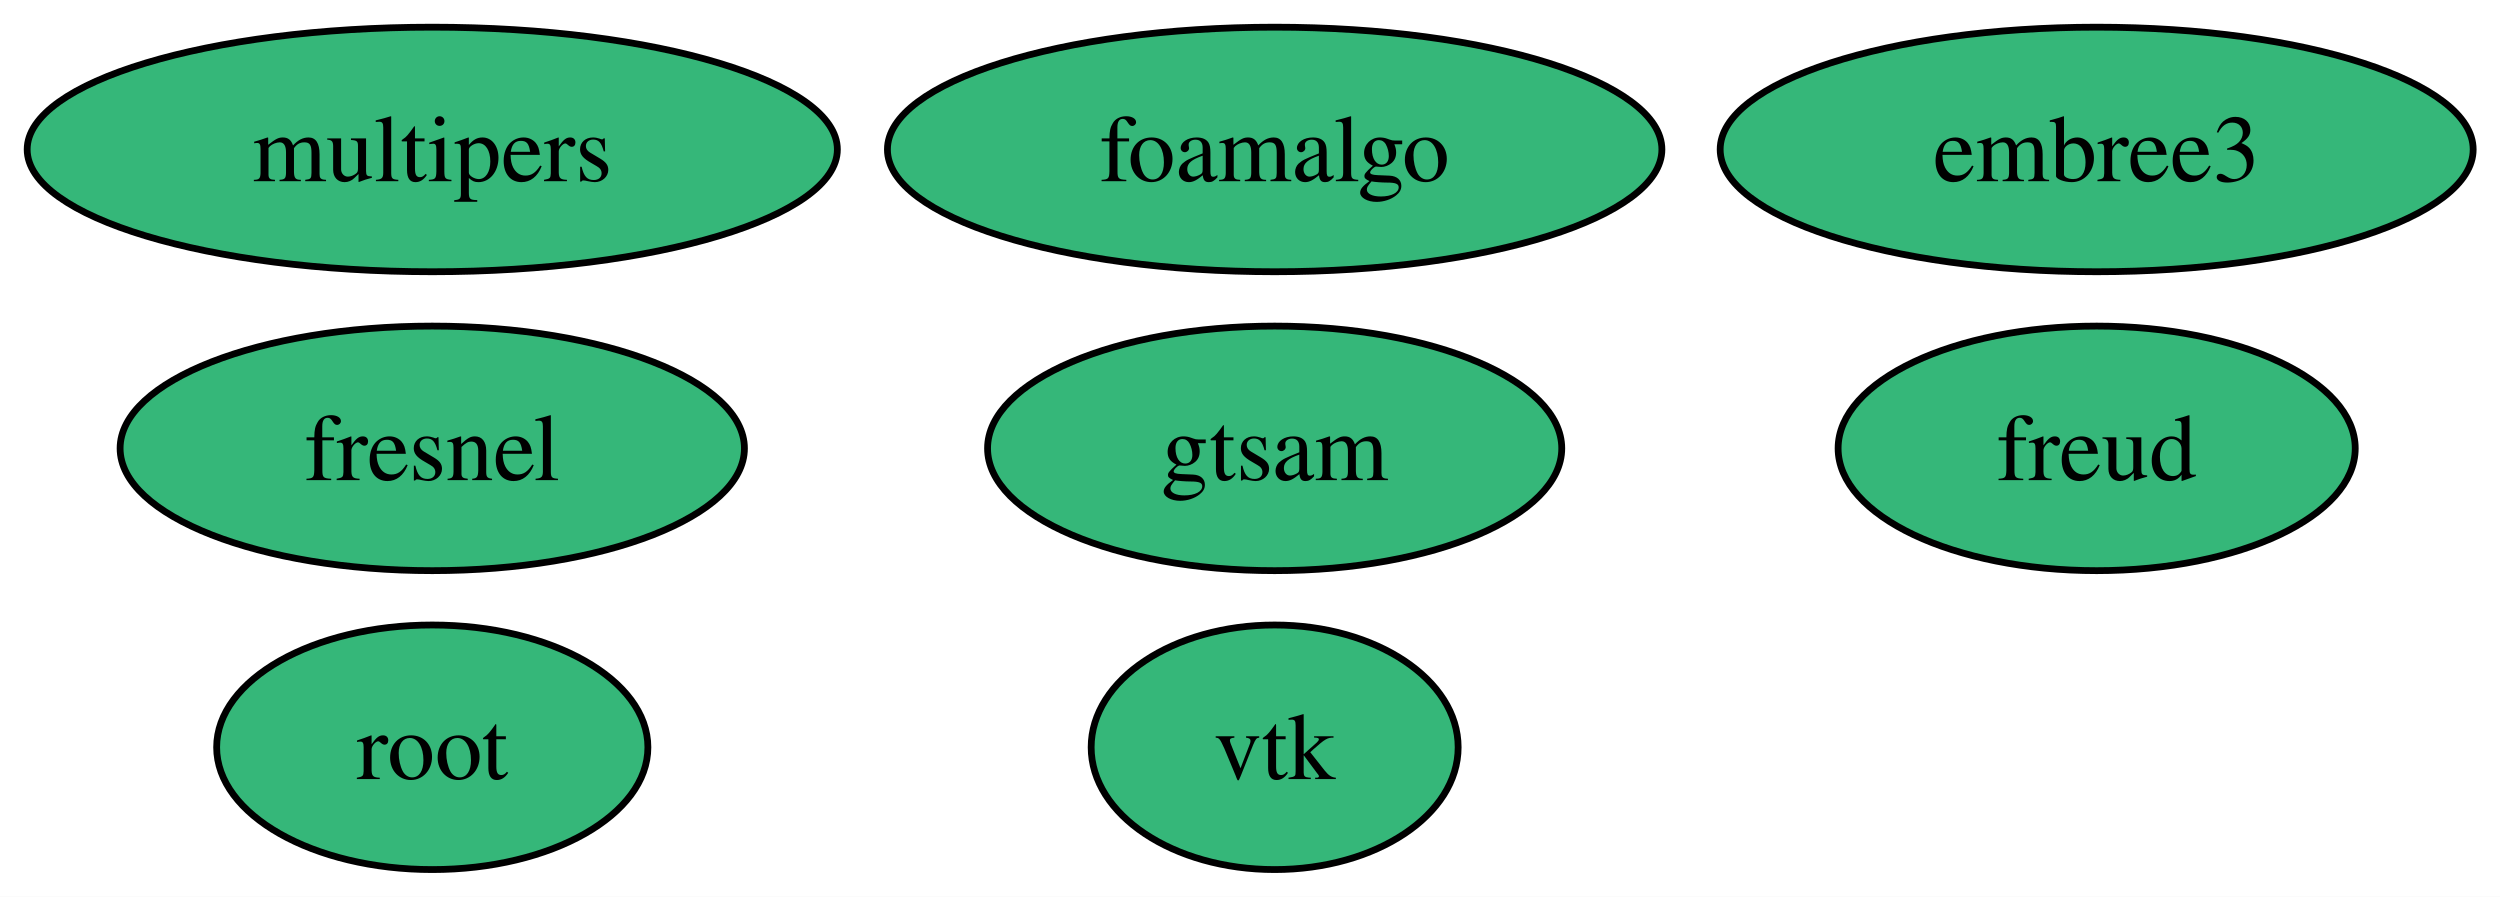
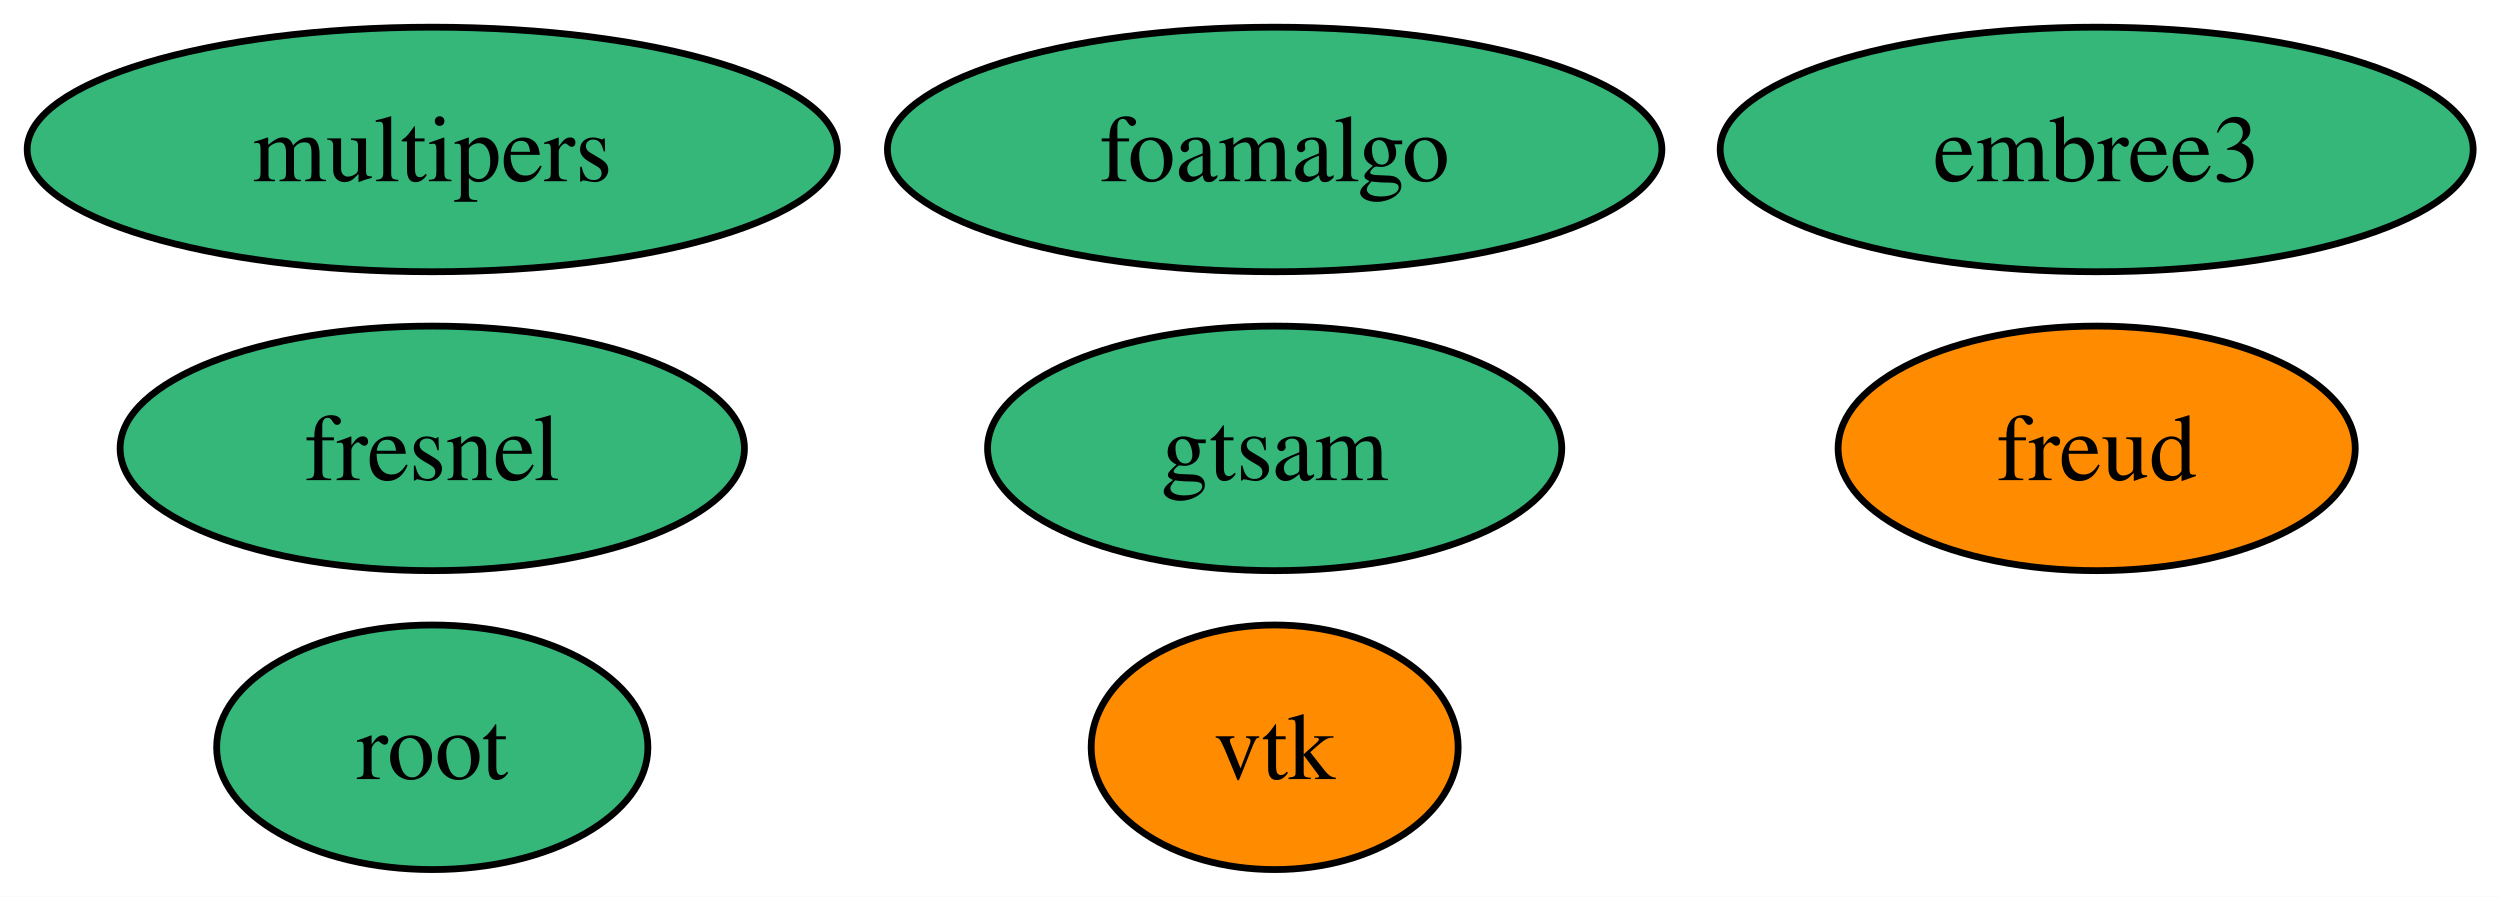
<svg xmlns="http://www.w3.org/2000/svg" xmlns:xlink="http://www.w3.org/1999/xlink" width="368pt" height="132pt" viewBox="0.00 0.00 368.00 132.00">
  <g id="graph0" class="graph" transform="scale(1 1) rotate(0) translate(4 128)">
    <polygon fill="white" stroke="none" points="-4,4 -4,-128 364.04,-128 364.04,4 -4,4" />
    <g id="node1" class="node">
      <g id="a_node1">
        <a xlink:href="https://github.com/conda-forge/vtk-feedstock" xlink:title="vtk">
-           <ellipse fill="#35b779" stroke="black" cx="183.63" cy="-18" rx="27.01" ry="18" />
+           <ellipse fill="#ff8c00" stroke="black" cx="183.63" cy="-18" rx="27.01" ry="18" />
          <text xml:space="preserve" text-anchor="middle" x="183.63" y="-13.32" font-family="Times,serif" font-size="14.00">vtk</text>
        </a>
      </g>
    </g>
    <g id="node2" class="node">
      <g id="a_node2">
        <a xlink:href="https://github.com/conda-forge/fresnel-feedstock" xlink:title="fresnel">
          <ellipse fill="#35b779" stroke="black" cx="59.63" cy="-62" rx="45.95" ry="18" />
          <text xml:space="preserve" text-anchor="middle" x="59.63" y="-57.33" font-family="Times,serif" font-size="14.00">fresnel</text>
        </a>
      </g>
    </g>
    <g id="node3" class="node">
      <g id="a_node3">
        <a xlink:href="https://github.com/conda-forge/embree3-feedstock" xlink:title="embree3">
          <ellipse fill="#35b779" stroke="black" cx="304.63" cy="-106" rx="55.42" ry="18" />
          <text xml:space="preserve" text-anchor="middle" x="304.63" y="-101.33" font-family="Times,serif" font-size="14.00">embree3</text>
        </a>
      </g>
    </g>
    <g id="node4" class="node">
      <g id="a_node4">
        <a xlink:href="https://github.com/conda-forge/freud-feedstock" xlink:title="freud">
-           <ellipse fill="#35b779" stroke="black" cx="304.63" cy="-62" rx="38.06" ry="18" />
+           <ellipse fill="#ff8c00" stroke="black" cx="304.63" cy="-62" rx="38.06" ry="18" />
          <text xml:space="preserve" text-anchor="middle" x="304.63" y="-57.33" font-family="Times,serif" font-size="14.00">freud</text>
        </a>
      </g>
    </g>
    <g id="node5" class="node">
      <g id="a_node5">
        <a xlink:href="https://github.com/conda-forge/root-feedstock" xlink:title="root">
          <ellipse fill="#35b779" stroke="black" cx="59.63" cy="-18" rx="31.74" ry="18" />
          <text xml:space="preserve" text-anchor="middle" x="59.63" y="-13.32" font-family="Times,serif" font-size="14.00">root</text>
        </a>
      </g>
    </g>
    <g id="node6" class="node">
      <g id="a_node6">
        <a xlink:href="https://github.com/conda-forge/foamalgo-feedstock" xlink:title="foamalgo">
          <ellipse fill="#35b779" stroke="black" cx="183.63" cy="-106" rx="57" ry="18" />
          <text xml:space="preserve" text-anchor="middle" x="183.63" y="-101.33" font-family="Times,serif" font-size="14.00">foamalgo</text>
        </a>
      </g>
    </g>
    <g id="node7" class="node">
      <g id="a_node7">
        <a xlink:href="https://github.com/conda-forge/gtsam-feedstock" xlink:title="gtsam">
          <ellipse fill="#35b779" stroke="black" cx="183.63" cy="-62" rx="42.26" ry="18" />
          <text xml:space="preserve" text-anchor="middle" x="183.63" y="-57.33" font-family="Times,serif" font-size="14.00">gtsam</text>
        </a>
      </g>
    </g>
    <g id="node8" class="node">
      <g id="a_node8">
        <a xlink:href="https://github.com/conda-forge/multipers-feedstock" xlink:title="multipers">
          <ellipse fill="#35b779" stroke="black" cx="59.63" cy="-106" rx="59.63" ry="18" />
          <text xml:space="preserve" text-anchor="middle" x="59.63" y="-101.33" font-family="Times,serif" font-size="14.00">multipers</text>
        </a>
      </g>
    </g>
  </g>
</svg>
